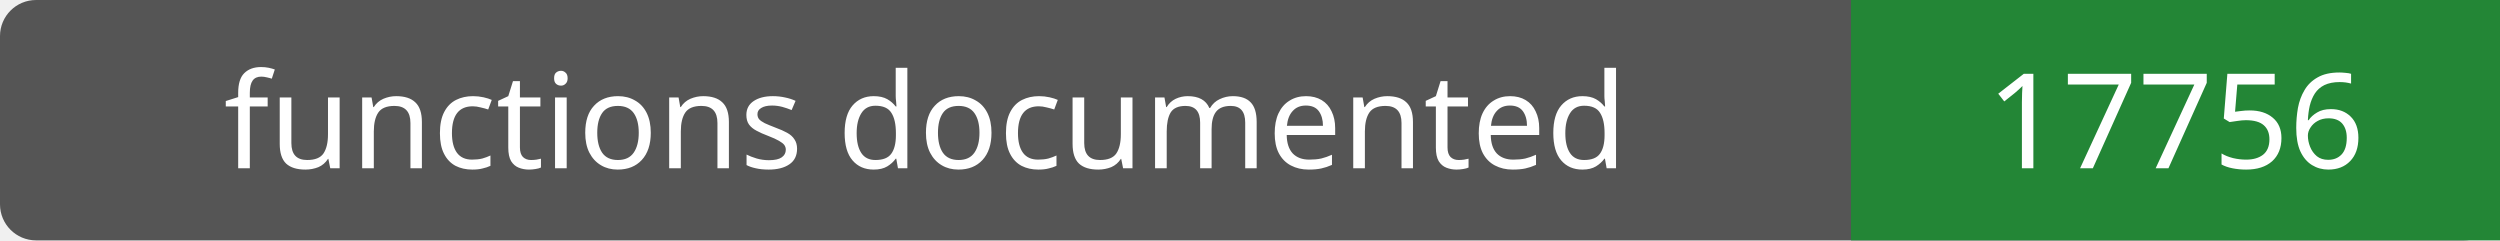
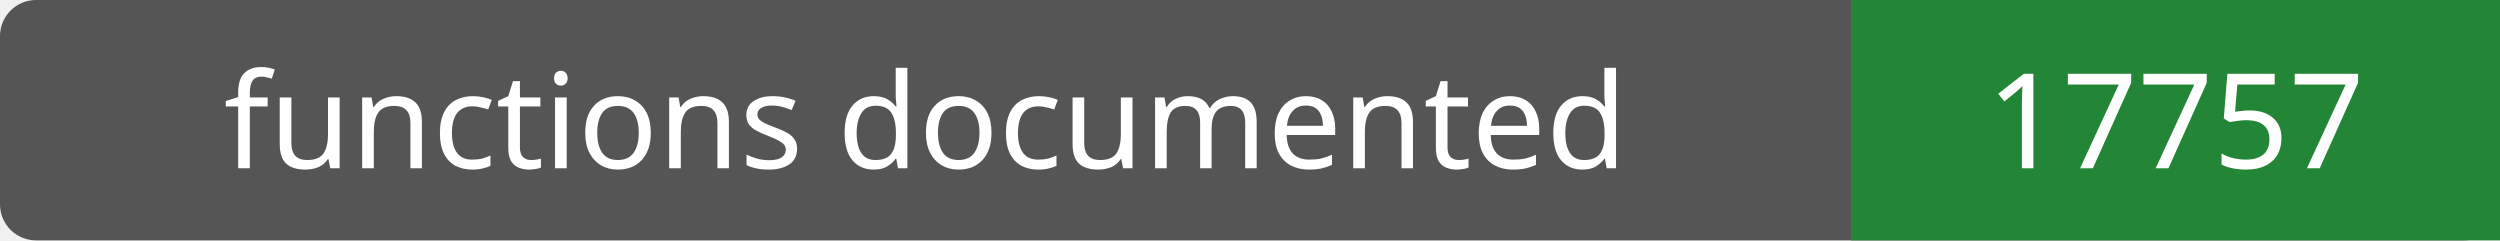
- <svg xmlns="http://www.w3.org/2000/svg" width="208" height="20" role="img" aria-label="functions documented: 17756">
+ <svg xmlns="http://www.w3.org/2000/svg" width="208" height="20" role="img" aria-label="functions documented: 17757">
  <rect width="208" height="20" rx="3" fill="#555" />
  <path fill="#238636" d="M154 0h54v20H154z" />
  <g fill="#fff" text-anchor="middle" font-family="Verdana,sans-serif" font-size="11">
    <text x="77.0" y="14">functions documented</text>
-     <text x="181.0" y="14">17756</text>
+     <text x="181.0" y="14">17757</text>
  </g>
</svg>
